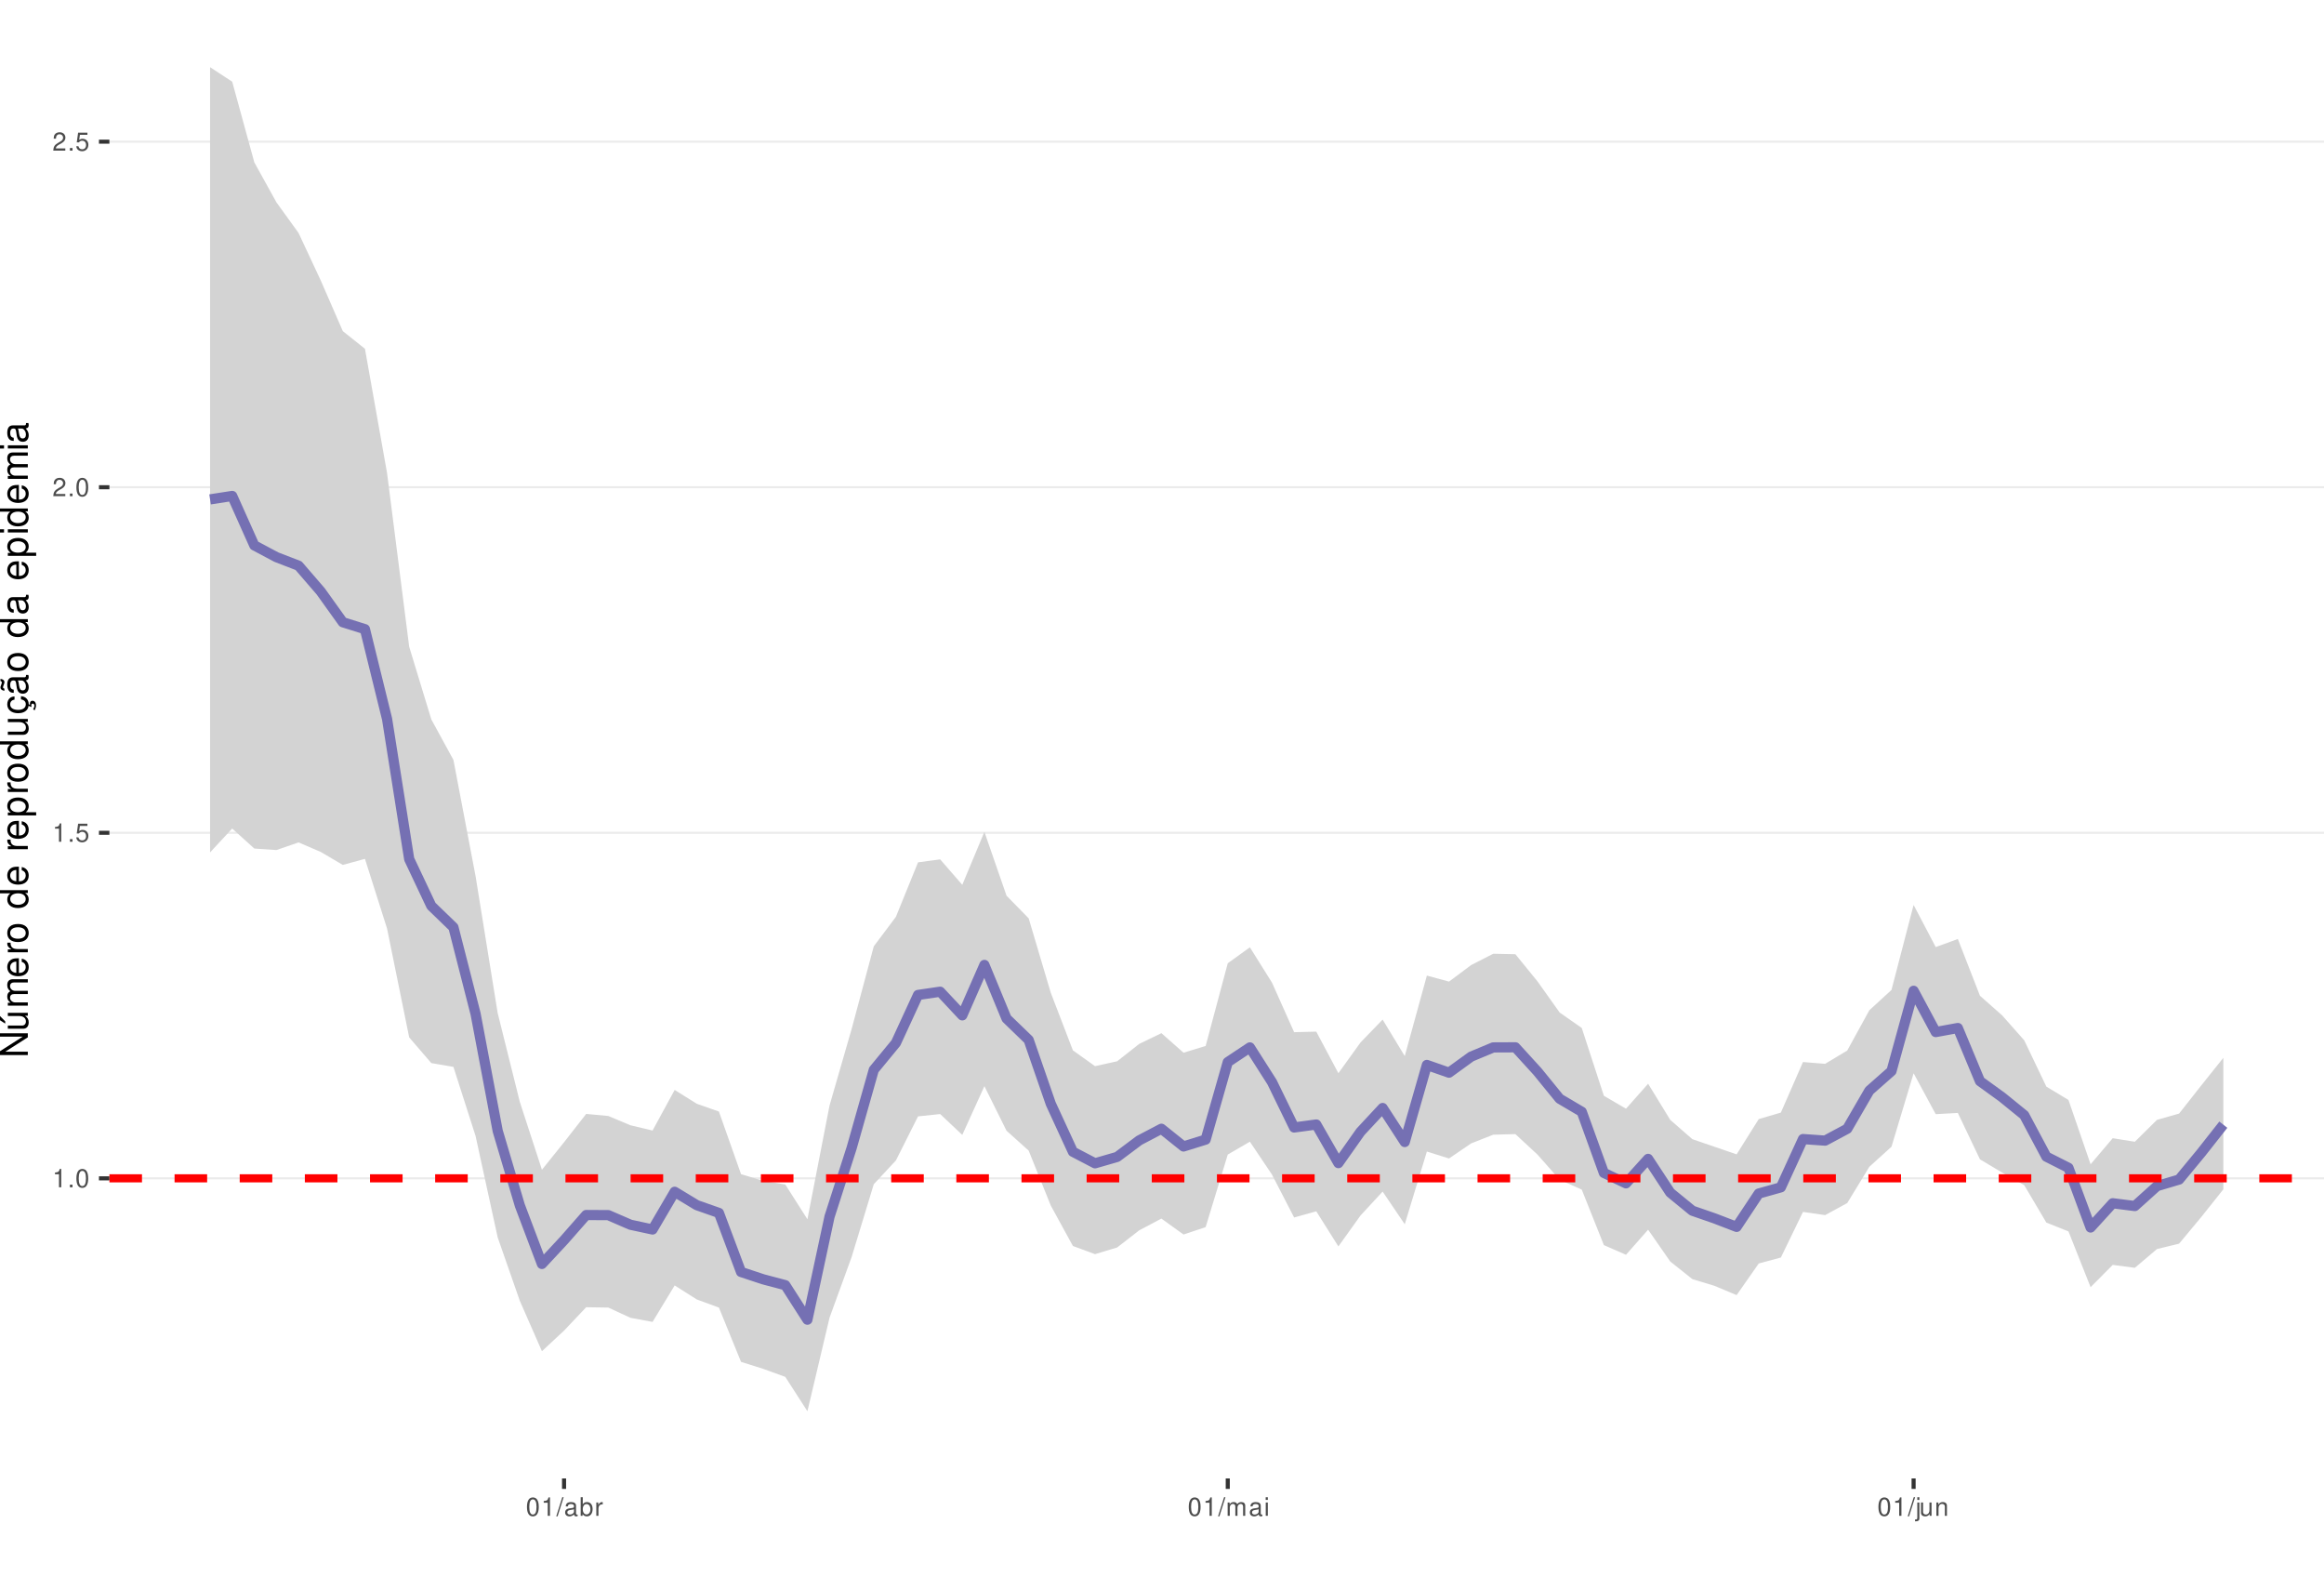
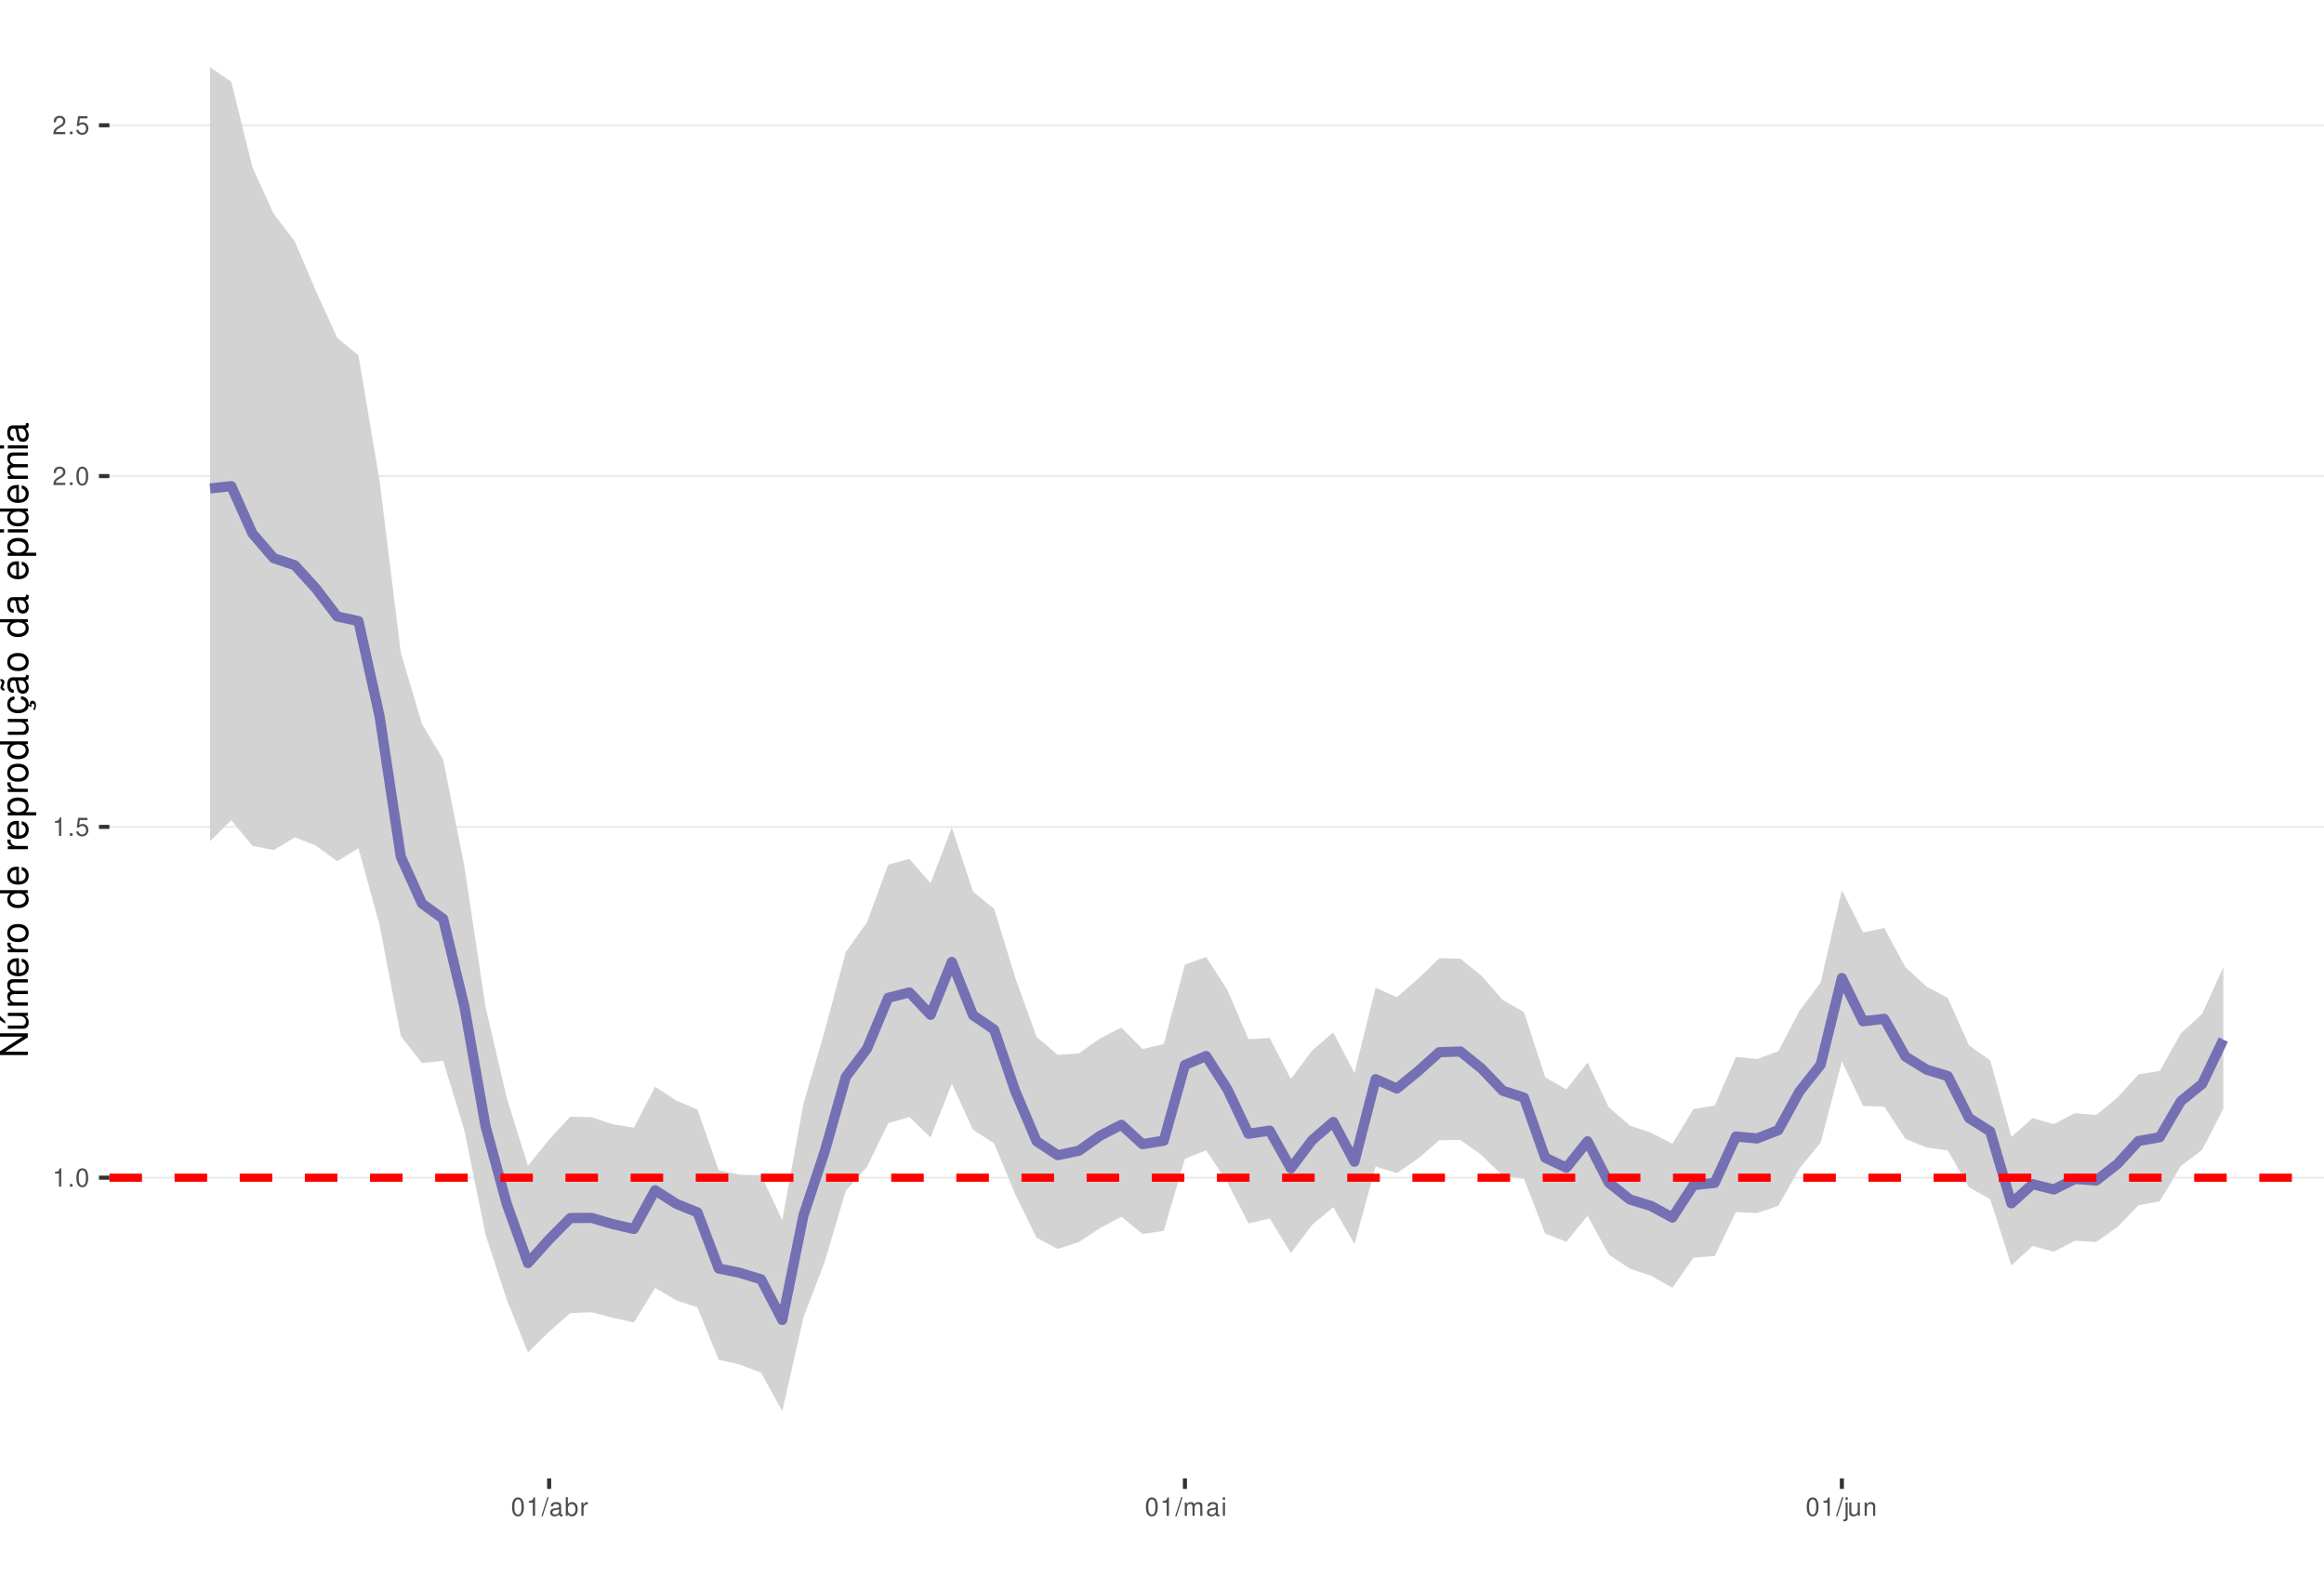
<svg xmlns="http://www.w3.org/2000/svg" xmlns:xlink="http://www.w3.org/1999/xlink" width="609pt" height="413pt" viewBox="0 0 609 413" version="1.1">
  <defs>
    <g>
      <symbol overflow="visible" id="glyph0-0">
        <path style="stroke:none;" d="" />
      </symbol>
      <symbol overflow="visible" id="glyph0-1">
        <path style="stroke:none;" d="M 1.719 -3.422 L 1.719 0 L 2.312 0 L 2.312 -4.812 L 1.922 -4.812 C 1.719 -4.078 1.578 -3.969 0.672 -3.859 L 0.672 -3.422 Z M 1.719 -3.422 " />
      </symbol>
      <symbol overflow="visible" id="glyph0-2">
        <path style="stroke:none;" d="M 1.266 -0.688 L 0.578 -0.688 L 0.578 0 L 1.266 0 Z M 1.266 -0.688 " />
      </symbol>
      <symbol overflow="visible" id="glyph0-3">
        <path style="stroke:none;" d="M 1.828 -4.812 C 1.391 -4.812 0.984 -4.609 0.75 -4.281 C 0.438 -3.859 0.281 -3.219 0.281 -2.328 C 0.281 -0.703 0.812 0.156 1.828 0.156 C 2.828 0.156 3.375 -0.703 3.375 -2.297 C 3.375 -3.219 3.234 -3.844 2.922 -4.281 C 2.672 -4.625 2.281 -4.812 1.828 -4.812 Z M 1.828 -4.297 C 2.469 -4.297 2.781 -3.641 2.781 -2.344 C 2.781 -0.969 2.469 -0.328 1.812 -0.328 C 1.203 -0.328 0.891 -1 0.891 -2.328 C 0.891 -3.641 1.203 -4.297 1.828 -4.297 Z M 1.828 -4.297 " />
      </symbol>
      <symbol overflow="visible" id="glyph0-4">
        <path style="stroke:none;" d="M 3.172 -4.719 L 0.734 -4.719 L 0.375 -2.156 L 0.922 -2.156 C 1.188 -2.469 1.422 -2.594 1.797 -2.594 C 2.422 -2.594 2.812 -2.156 2.812 -1.453 C 2.812 -0.781 2.422 -0.359 1.781 -0.359 C 1.266 -0.359 0.953 -0.625 0.812 -1.156 L 0.234 -1.156 C 0.312 -0.766 0.375 -0.578 0.516 -0.406 C 0.781 -0.047 1.266 0.156 1.797 0.156 C 2.75 0.156 3.422 -0.547 3.422 -1.531 C 3.422 -2.469 2.797 -3.109 1.891 -3.109 C 1.562 -3.109 1.297 -3.016 1.016 -2.828 L 1.203 -4.141 L 3.172 -4.141 Z M 3.172 -4.719 " />
      </symbol>
      <symbol overflow="visible" id="glyph0-5">
        <path style="stroke:none;" d="M 3.375 -0.578 L 0.891 -0.578 C 0.938 -0.984 1.156 -1.234 1.734 -1.578 L 2.406 -1.953 C 3.062 -2.328 3.406 -2.812 3.406 -3.406 C 3.406 -3.812 3.234 -4.188 2.969 -4.438 C 2.688 -4.688 2.344 -4.812 1.891 -4.812 C 1.297 -4.812 0.844 -4.594 0.578 -4.188 C 0.422 -3.938 0.344 -3.641 0.328 -3.141 L 0.922 -3.141 C 0.938 -3.469 0.984 -3.672 1.062 -3.828 C 1.219 -4.125 1.516 -4.297 1.875 -4.297 C 2.406 -4.297 2.797 -3.906 2.797 -3.391 C 2.797 -3.016 2.578 -2.672 2.156 -2.438 L 1.547 -2.078 C 0.562 -1.516 0.281 -1.062 0.219 0 L 3.375 0 Z M 3.375 -0.578 " />
      </symbol>
      <symbol overflow="visible" id="glyph0-6">
        <path style="stroke:none;" d="M 1.531 -4.859 L -0.047 0.141 L 0.312 0.141 L 1.891 -4.859 Z M 1.531 -4.859 " />
      </symbol>
      <symbol overflow="visible" id="glyph0-7">
        <path style="stroke:none;" d="M 3.562 -0.328 C 3.5 -0.312 3.469 -0.312 3.438 -0.312 C 3.25 -0.312 3.141 -0.406 3.141 -0.578 L 3.141 -2.641 C 3.141 -3.25 2.688 -3.594 1.828 -3.594 C 1.312 -3.594 0.906 -3.438 0.672 -3.188 C 0.516 -3 0.453 -2.797 0.438 -2.453 L 0.984 -2.453 C 1.031 -2.875 1.297 -3.078 1.812 -3.078 C 2.312 -3.078 2.594 -2.891 2.594 -2.562 L 2.594 -2.406 C 2.578 -2.172 2.469 -2.078 2.016 -2.031 C 1.219 -1.922 1.109 -1.891 0.891 -1.812 C 0.484 -1.641 0.281 -1.328 0.281 -0.875 C 0.281 -0.25 0.719 0.156 1.422 0.156 C 1.859 0.156 2.219 0 2.609 -0.359 C 2.656 0 2.828 0.156 3.188 0.156 C 3.297 0.156 3.375 0.141 3.562 0.094 Z M 2.594 -1.094 C 2.594 -0.906 2.531 -0.797 2.375 -0.641 C 2.141 -0.438 1.875 -0.328 1.547 -0.328 C 1.109 -0.328 0.859 -0.547 0.859 -0.891 C 0.859 -1.266 1.094 -1.438 1.703 -1.531 C 2.297 -1.609 2.406 -1.641 2.594 -1.719 Z M 2.594 -1.094 " />
      </symbol>
      <symbol overflow="visible" id="glyph0-8">
        <path style="stroke:none;" d="M 0.359 -4.859 L 0.359 0 L 0.859 0 L 0.859 -0.453 C 1.125 -0.047 1.484 0.156 1.969 0.156 C 2.875 0.156 3.484 -0.594 3.484 -1.75 C 3.484 -2.891 2.922 -3.594 1.984 -3.594 C 1.516 -3.594 1.172 -3.406 0.906 -3.016 L 0.906 -4.859 Z M 1.891 -3.062 C 2.5 -3.062 2.906 -2.531 2.906 -1.703 C 2.906 -0.906 2.484 -0.359 1.891 -0.359 C 1.297 -0.359 0.906 -0.906 0.906 -1.719 C 0.906 -2.531 1.297 -3.062 1.891 -3.062 Z M 1.891 -3.062 " />
      </symbol>
      <symbol overflow="visible" id="glyph0-9">
        <path style="stroke:none;" d="M 0.453 -3.484 L 0.453 0 L 1.016 0 L 1.016 -1.812 C 1.031 -2.656 1.375 -3.016 2.141 -3 L 2.141 -3.562 C 2.047 -3.578 1.984 -3.594 1.922 -3.594 C 1.562 -3.594 1.297 -3.375 0.969 -2.859 L 0.969 -3.484 Z M 0.453 -3.484 " />
      </symbol>
      <symbol overflow="visible" id="glyph0-10">
        <path style="stroke:none;" d="M 0.469 -3.484 L 0.469 0 L 1.031 0 L 1.031 -2.188 C 1.031 -2.703 1.391 -3.109 1.844 -3.109 C 2.25 -3.109 2.484 -2.844 2.484 -2.406 L 2.484 0 L 3.047 0 L 3.047 -2.188 C 3.047 -2.703 3.422 -3.109 3.875 -3.109 C 4.266 -3.109 4.516 -2.844 4.516 -2.406 L 4.516 0 L 5.078 0 L 5.078 -2.609 C 5.078 -3.234 4.719 -3.594 4.062 -3.594 C 3.594 -3.594 3.312 -3.453 2.984 -3.062 C 2.781 -3.422 2.5 -3.594 2.047 -3.594 C 1.578 -3.594 1.266 -3.422 0.984 -3 L 0.984 -3.484 Z M 0.469 -3.484 " />
      </symbol>
      <symbol overflow="visible" id="glyph0-11">
        <path style="stroke:none;" d="M 1 -3.484 L 0.453 -3.484 L 0.453 0 L 1 0 Z M 1 -4.859 L 0.438 -4.859 L 0.438 -4.156 L 1 -4.156 Z M 1 -4.859 " />
      </symbol>
      <symbol overflow="visible" id="glyph0-12">
        <path style="stroke:none;" d="M 0.469 -3.484 L 0.469 0.5 C 0.469 0.859 0.359 0.969 0.016 0.969 C -0.031 0.969 -0.047 0.969 -0.125 0.953 L -0.125 1.438 C -0.047 1.438 -0.016 1.453 0.062 1.453 C 0.688 1.453 1.016 1.203 1.016 0.719 L 1.016 -3.484 Z M 1.016 -4.859 L 0.469 -4.859 L 0.469 -4.156 L 1.016 -4.156 Z M 1.016 -4.859 " />
      </symbol>
      <symbol overflow="visible" id="glyph0-13">
        <path style="stroke:none;" d="M 3.203 0 L 3.203 -3.484 L 2.656 -3.484 L 2.656 -1.516 C 2.656 -0.797 2.281 -0.328 1.703 -0.328 C 1.266 -0.328 0.984 -0.594 0.984 -1.016 L 0.984 -3.484 L 0.438 -3.484 L 0.438 -0.797 C 0.438 -0.219 0.859 0.156 1.547 0.156 C 2.062 0.156 2.391 -0.031 2.703 -0.484 L 2.703 0 Z M 3.203 0 " />
      </symbol>
      <symbol overflow="visible" id="glyph0-14">
        <path style="stroke:none;" d="M 0.469 -3.484 L 0.469 0 L 1.031 0 L 1.031 -1.922 C 1.031 -2.641 1.391 -3.109 1.969 -3.109 C 2.406 -3.109 2.688 -2.828 2.688 -2.422 L 2.688 0 L 3.234 0 L 3.234 -2.641 C 3.234 -3.219 2.812 -3.594 2.141 -3.594 C 1.625 -3.594 1.281 -3.391 0.984 -2.906 L 0.984 -3.484 Z M 0.469 -3.484 " />
      </symbol>
      <symbol overflow="visible" id="glyph1-0">
        <path style="stroke:none;" d="" />
      </symbol>
      <symbol overflow="visible" id="glyph1-1">
        <path style="stroke:none;" d="M -7.297 -6.453 L -7.297 -5.578 L -1.328 -5.578 L -7.297 -1.766 L -7.297 -0.766 L 0 -0.766 L 0 -1.641 L -5.906 -1.641 L 0 -5.406 L 0 -6.453 Z M -7.297 -6.453 " />
      </symbol>
      <symbol overflow="visible" id="glyph1-2">
        <path style="stroke:none;" d="M 0 -4.812 L -5.234 -4.812 L -5.234 -3.984 L -2.266 -3.984 C -1.203 -3.984 -0.5 -3.438 -0.5 -2.562 C -0.5 -1.906 -0.906 -1.484 -1.531 -1.484 L -5.234 -1.484 L -5.234 -0.656 L -1.203 -0.656 C -0.328 -0.656 0.234 -1.297 0.234 -2.312 C 0.234 -3.094 -0.047 -3.578 -0.734 -4.062 L 0 -4.062 Z M -7.406 -2.953 L -5.922 -2 L -5.922 -2.594 L -7.406 -4.094 Z M -7.406 -2.953 " />
      </symbol>
      <symbol overflow="visible" id="glyph1-3">
        <path style="stroke:none;" d="M -5.234 -0.703 L 0 -0.703 L 0 -1.547 L -3.297 -1.547 C -4.047 -1.547 -4.656 -2.094 -4.656 -2.766 C -4.656 -3.391 -4.281 -3.734 -3.609 -3.734 L 0 -3.734 L 0 -4.578 L -3.297 -4.578 C -4.047 -4.578 -4.656 -5.125 -4.656 -5.812 C -4.656 -6.422 -4.266 -6.781 -3.609 -6.781 L 0 -6.781 L 0 -7.625 L -3.938 -7.625 C -4.875 -7.625 -5.391 -7.078 -5.391 -6.094 C -5.391 -5.406 -5.188 -4.984 -4.594 -4.484 C -5.156 -4.188 -5.391 -3.766 -5.391 -3.078 C -5.391 -2.375 -5.125 -1.906 -4.5 -1.469 L -5.234 -1.469 Z M -5.234 -0.703 " />
      </symbol>
      <symbol overflow="visible" id="glyph1-4">
        <path style="stroke:none;" d="M -2.344 -5.125 C -3.141 -5.125 -3.625 -5.062 -4.016 -4.922 C -4.875 -4.578 -5.391 -3.781 -5.391 -2.797 C -5.391 -1.344 -4.281 -0.406 -2.547 -0.406 C -0.812 -0.406 0.234 -1.297 0.234 -2.781 C 0.234 -3.984 -0.453 -4.812 -1.594 -5.016 L -1.594 -4.188 C -0.906 -3.953 -0.547 -3.484 -0.547 -2.812 C -0.547 -2.281 -0.781 -1.828 -1.219 -1.547 C -1.516 -1.344 -1.812 -1.281 -2.344 -1.266 Z M -3.016 -1.297 C -3.984 -1.359 -4.625 -1.953 -4.625 -2.797 C -4.625 -3.641 -3.953 -4.234 -3.016 -4.234 Z M -3.016 -1.297 " />
      </symbol>
      <symbol overflow="visible" id="glyph1-5">
        <path style="stroke:none;" d="M -5.234 -0.688 L 0 -0.688 L 0 -1.531 L -2.719 -1.531 C -3.984 -1.547 -4.547 -2.062 -4.516 -3.203 L -5.359 -3.203 C -5.375 -3.062 -5.391 -2.984 -5.391 -2.891 C -5.391 -2.344 -5.062 -1.938 -4.297 -1.453 L -5.234 -1.453 Z M -5.234 -0.688 " />
      </symbol>
      <symbol overflow="visible" id="glyph1-6">
        <path style="stroke:none;" d="M -5.391 -2.719 C -5.391 -1.234 -4.344 -0.359 -2.578 -0.359 C -0.812 -0.359 0.234 -1.234 0.234 -2.734 C 0.234 -4.203 -0.812 -5.094 -2.547 -5.094 C -4.359 -5.094 -5.391 -4.234 -5.391 -2.719 Z M -4.625 -2.734 C -4.625 -3.672 -3.844 -4.234 -2.547 -4.234 C -1.312 -4.234 -0.547 -3.656 -0.547 -2.734 C -0.547 -1.797 -1.312 -1.234 -2.578 -1.234 C -3.844 -1.234 -4.625 -1.797 -4.625 -2.734 Z M -4.625 -2.734 " />
      </symbol>
      <symbol overflow="visible" id="glyph1-7">
        <path style="stroke:none;" d="" />
      </symbol>
      <symbol overflow="visible" id="glyph1-8">
        <path style="stroke:none;" d="M -7.297 -4.953 L -7.297 -4.125 L -4.578 -4.125 C -5.109 -3.766 -5.391 -3.203 -5.391 -2.516 C -5.391 -1.156 -4.297 -0.266 -2.625 -0.266 C -0.859 -0.266 0.234 -1.125 0.234 -2.547 C 0.234 -3.266 -0.047 -3.766 -0.688 -4.203 L 0 -4.203 L 0 -4.953 Z M -4.609 -2.656 C -4.609 -3.547 -3.812 -4.125 -2.562 -4.125 C -1.344 -4.125 -0.547 -3.547 -0.547 -2.656 C -0.547 -1.734 -1.359 -1.125 -2.578 -1.125 C -3.797 -1.125 -4.609 -1.734 -4.609 -2.656 Z M -4.609 -2.656 " />
      </symbol>
      <symbol overflow="visible" id="glyph1-9">
        <path style="stroke:none;" d="M 2.188 -0.547 L 2.188 -1.375 L -0.547 -1.375 C -0.016 -1.812 0.234 -2.312 0.234 -2.984 C 0.234 -4.344 -0.859 -5.234 -2.531 -5.234 C -4.297 -5.234 -5.391 -4.375 -5.391 -2.984 C -5.391 -2.266 -5.062 -1.703 -4.453 -1.312 L -5.234 -1.312 L -5.234 -0.547 Z M -4.609 -2.844 C -4.609 -3.766 -3.797 -4.359 -2.547 -4.359 C -1.359 -4.359 -0.547 -3.75 -0.547 -2.844 C -0.547 -1.953 -1.344 -1.375 -2.578 -1.375 C -3.812 -1.375 -4.609 -1.953 -4.609 -2.844 Z M -4.609 -2.844 " />
      </symbol>
      <symbol overflow="visible" id="glyph1-10">
        <path style="stroke:none;" d="M 0 -4.812 L -5.234 -4.812 L -5.234 -3.984 L -2.266 -3.984 C -1.203 -3.984 -0.5 -3.438 -0.5 -2.562 C -0.5 -1.906 -0.906 -1.484 -1.531 -1.484 L -5.234 -1.484 L -5.234 -0.656 L -1.203 -0.656 C -0.328 -0.656 0.234 -1.297 0.234 -2.312 C 0.234 -3.094 -0.047 -3.578 -0.734 -4.062 L 0 -4.062 Z M 0 -4.812 " />
      </symbol>
      <symbol overflow="visible" id="glyph1-11">
        <path style="stroke:none;" d="M 0.234 -2.641 C 0.234 -3.875 -0.547 -4.703 -1.797 -4.766 L -1.797 -3.938 C -0.953 -3.797 -0.531 -3.359 -0.531 -2.656 C -0.531 -1.734 -1.281 -1.188 -2.516 -1.188 C -3.844 -1.188 -4.625 -1.719 -4.625 -2.625 C -4.625 -3.328 -4.203 -3.766 -3.484 -3.875 L -3.484 -4.703 C -3.984 -4.672 -4.312 -4.562 -4.609 -4.359 C -5.094 -4 -5.391 -3.375 -5.391 -2.641 C -5.391 -1.219 -4.266 -0.312 -2.531 -0.312 C -1.469 -0.312 -0.625 -0.672 -0.156 -1.312 C 0.047 -1.594 0.125 -1.812 0.203 -2.25 L 0.922 -1.938 L 0.984 -2.062 C 0.938 -2.188 0.906 -2.25 0.906 -2.375 C 0.906 -2.656 1.047 -2.828 1.281 -2.828 C 1.547 -2.828 1.734 -2.594 1.734 -2.297 C 1.734 -2.031 1.672 -1.844 1.438 -1.406 L 1.406 -1.312 L 1.812 -1.094 C 2.078 -1.75 2.141 -1.953 2.141 -2.344 C 2.141 -3.109 1.781 -3.578 1.203 -3.578 C 0.781 -3.578 0.547 -3.297 0.547 -2.797 C 0.547 -2.703 0.547 -2.641 0.562 -2.516 Z M 0.234 -2.641 " />
      </symbol>
      <symbol overflow="visible" id="glyph1-12">
        <path style="stroke:none;" d="M -0.484 -5.344 C -0.469 -5.266 -0.469 -5.219 -0.469 -5.172 C -0.469 -4.875 -0.625 -4.719 -0.875 -4.719 L -3.953 -4.719 C -4.891 -4.719 -5.391 -4.047 -5.391 -2.75 C -5.391 -1.984 -5.172 -1.375 -4.781 -1.016 C -4.516 -0.766 -4.203 -0.672 -3.688 -0.656 L -3.688 -1.484 C -4.328 -1.562 -4.625 -1.938 -4.625 -2.719 C -4.625 -3.484 -4.344 -3.891 -3.844 -3.891 L -3.625 -3.891 C -3.266 -3.875 -3.125 -3.703 -3.047 -3.016 C -2.891 -1.844 -2.844 -1.656 -2.719 -1.344 C -2.453 -0.734 -2 -0.422 -1.312 -0.422 C -0.375 -0.422 0.234 -1.078 0.234 -2.141 C 0.234 -2.797 0 -3.328 -0.547 -3.922 C 0 -3.984 0.234 -4.234 0.234 -4.781 C 0.234 -4.953 0.203 -5.062 0.141 -5.344 Z M -1.656 -3.891 C -1.375 -3.891 -1.203 -3.812 -0.969 -3.562 C -0.656 -3.219 -0.5 -2.812 -0.5 -2.312 C -0.5 -1.672 -0.812 -1.297 -1.344 -1.297 C -1.891 -1.297 -2.172 -1.656 -2.297 -2.547 C -2.422 -3.438 -2.453 -3.609 -2.594 -3.891 Z M -7.172 -3.75 C -6.922 -3.672 -6.812 -3.547 -6.812 -3.375 C -6.812 -3.25 -6.875 -2.984 -6.984 -2.734 C -7.156 -2.312 -7.172 -2.25 -7.172 -2.047 C -7.172 -1.594 -6.797 -1.297 -6.141 -1.188 L -6.141 -1.766 C -6.375 -1.812 -6.5 -1.938 -6.5 -2.094 C -6.5 -2.203 -6.469 -2.344 -6.375 -2.578 C -6.156 -3.156 -6.125 -3.234 -6.125 -3.438 C -6.125 -3.922 -6.484 -4.219 -7.172 -4.312 Z M -7.172 -3.75 " />
      </symbol>
      <symbol overflow="visible" id="glyph1-13">
        <path style="stroke:none;" d="M -0.484 -5.344 C -0.469 -5.266 -0.469 -5.219 -0.469 -5.172 C -0.469 -4.875 -0.625 -4.719 -0.875 -4.719 L -3.953 -4.719 C -4.891 -4.719 -5.391 -4.047 -5.391 -2.75 C -5.391 -1.984 -5.172 -1.375 -4.781 -1.016 C -4.516 -0.766 -4.203 -0.672 -3.688 -0.656 L -3.688 -1.484 C -4.328 -1.562 -4.625 -1.938 -4.625 -2.719 C -4.625 -3.484 -4.344 -3.891 -3.844 -3.891 L -3.625 -3.891 C -3.266 -3.875 -3.125 -3.703 -3.047 -3.016 C -2.891 -1.844 -2.844 -1.656 -2.719 -1.344 C -2.453 -0.734 -2 -0.422 -1.312 -0.422 C -0.375 -0.422 0.234 -1.078 0.234 -2.141 C 0.234 -2.797 0 -3.328 -0.547 -3.922 C 0 -3.984 0.234 -4.234 0.234 -4.781 C 0.234 -4.953 0.203 -5.062 0.141 -5.344 Z M -1.656 -3.891 C -1.375 -3.891 -1.203 -3.812 -0.969 -3.562 C -0.656 -3.219 -0.5 -2.812 -0.5 -2.312 C -0.5 -1.672 -0.812 -1.297 -1.344 -1.297 C -1.891 -1.297 -2.172 -1.656 -2.297 -2.547 C -2.422 -3.438 -2.453 -3.609 -2.594 -3.891 Z M -1.656 -3.891 " />
      </symbol>
      <symbol overflow="visible" id="glyph1-14">
        <path style="stroke:none;" d="M -5.234 -1.5 L -5.234 -0.672 L 0 -0.672 L 0 -1.5 Z M -7.297 -1.5 L -7.297 -0.656 L -6.234 -0.656 L -6.234 -1.5 Z M -7.297 -1.5 " />
      </symbol>
    </g>
    <clipPath id="clip1">
      <path d="M 28.672 0 L 609 0 L 609 387.328 L 28.672 387.328 Z M 28.672 0 " />
    </clipPath>
    <clipPath id="clip2">
      <path d="M 28.672 308 L 609 308 L 609 309 L 28.672 309 Z M 28.672 308 " />
    </clipPath>
    <clipPath id="clip3">
-       <path d="M 28.672 217 L 609 217 L 609 219 L 28.672 219 Z M 28.672 217 " />
+       <path d="M 28.672 216 L 609 216 L 609 217 L 28.672 217 Z M 28.672 216 " />
    </clipPath>
    <clipPath id="clip4">
-       <path d="M 28.672 127 L 609 127 L 609 128 L 28.672 128 Z M 28.672 127 " />
+       <path d="M 28.672 124 L 609 124 L 609 125 L 28.672 125 Z M 28.672 124 " />
    </clipPath>
    <clipPath id="clip5">
-       <path d="M 28.672 36 L 609 36 L 609 38 L 28.672 38 Z M 28.672 36 " />
+       <path d="M 28.672 32 L 609 32 L 609 34 L 28.672 34 Z M 28.672 32 " />
    </clipPath>
    <clipPath id="clip6">
      <path d="M 28.672 307 L 609 307 L 609 310 L 28.672 310 Z M 28.672 307 " />
    </clipPath>
  </defs>
  <g id="surface31">
    <rect x="0" y="0" width="609" height="413" style="fill:rgb(100%,100%,100%);fill-opacity:1;stroke:none;" />
    <rect x="0" y="0" width="609" height="413" style="fill:rgb(100%,100%,100%);fill-opacity:1;stroke:none;" />
    <path style="fill:none;stroke-width:1.067;stroke-linecap:round;stroke-linejoin:round;stroke:rgb(100%,100%,100%);stroke-opacity:1;stroke-miterlimit:10;" d="M 0 413 L 609 413 L 609 0 L 0 0 Z M 0 413 " />
    <g clip-path="url(#clip1)" clip-rule="nonzero">
      <path style=" stroke:none;fill-rule:nonzero;fill:rgb(100%,100%,100%);fill-opacity:1;" d="M 28.672 387.328 L 609 387.328 L 609 0 L 28.672 0 Z M 28.672 387.328 " />
    </g>
    <g clip-path="url(#clip2)" clip-rule="nonzero">
-       <path style="fill:none;stroke-width:0.533;stroke-linecap:butt;stroke-linejoin:round;stroke:rgb(92.157%,92.157%,92.157%);stroke-opacity:1;stroke-miterlimit:10;" d="M 28.672 308.703 L 609 308.703 " />
+       <path style="fill:none;stroke-width:0.533;stroke-linecap:butt;stroke-linejoin:round;stroke:rgb(92.157%,92.157%,92.157%);stroke-opacity:1;stroke-miterlimit:10;" d="M 28.672 308.531 L 609 308.531 " />
    </g>
    <g clip-path="url(#clip3)" clip-rule="nonzero">
-       <path style="fill:none;stroke-width:0.533;stroke-linecap:butt;stroke-linejoin:round;stroke:rgb(92.157%,92.157%,92.157%);stroke-opacity:1;stroke-miterlimit:10;" d="M 28.672 218.176 L 609 218.176 " />
+       <path style="fill:none;stroke-width:0.533;stroke-linecap:butt;stroke-linejoin:round;stroke:rgb(92.157%,92.157%,92.157%);stroke-opacity:1;stroke-miterlimit:10;" d="M 28.672 216.625 L 609 216.625 " />
    </g>
    <g clip-path="url(#clip4)" clip-rule="nonzero">
-       <path style="fill:none;stroke-width:0.533;stroke-linecap:butt;stroke-linejoin:round;stroke:rgb(92.157%,92.157%,92.157%);stroke-opacity:1;stroke-miterlimit:10;" d="M 28.672 127.645 L 609 127.645 " />
+       <path style="fill:none;stroke-width:0.533;stroke-linecap:butt;stroke-linejoin:round;stroke:rgb(92.157%,92.157%,92.157%);stroke-opacity:1;stroke-miterlimit:10;" d="M 28.672 124.719 L 609 124.719 " />
    </g>
    <g clip-path="url(#clip5)" clip-rule="nonzero">
-       <path style="fill:none;stroke-width:0.533;stroke-linecap:butt;stroke-linejoin:round;stroke:rgb(92.157%,92.157%,92.157%);stroke-opacity:1;stroke-miterlimit:10;" d="M 28.672 37.117 L 609 37.117 " />
-     </g>
-     <path style=" stroke:none;fill-rule:nonzero;fill:rgb(82.745%,82.745%,82.745%);fill-opacity:1;" d="M 55.051 17.605 L 60.848 21.398 L 66.645 42.535 L 72.441 53.012 L 78.238 61.035 L 84.039 73.453 L 89.836 86.75 L 95.633 91.371 L 101.43 123.938 L 107.227 169.434 L 113.023 188.461 L 118.82 199.082 L 124.621 229.531 L 130.418 265.414 L 136.215 288.668 L 142.012 306.453 L 147.809 299.246 L 153.605 291.828 L 159.406 292.367 L 165.203 294.797 L 171 296.184 L 176.797 285.543 L 182.594 289.168 L 188.391 291.207 L 194.191 307.613 L 199.988 309.367 L 205.785 310.316 L 211.582 319.422 L 217.379 289.625 L 223.176 269.555 L 228.973 247.918 L 234.773 240.188 L 240.57 225.914 L 246.367 225.137 L 252.164 231.805 L 257.961 217.926 L 263.758 234.656 L 269.559 240.582 L 275.355 260.09 L 281.152 275.176 L 286.949 279.316 L 292.746 278.035 L 298.543 273.473 L 304.344 270.672 L 310.141 275.789 L 315.938 274.023 L 321.734 252.359 L 327.531 248.18 L 333.328 257.441 L 339.125 270.41 L 344.926 270.27 L 350.723 281.164 L 356.52 273.109 L 362.316 267.117 L 368.113 276.672 L 373.91 255.586 L 379.711 257.164 L 385.508 252.828 L 391.305 249.867 L 397.102 249.984 L 402.898 257.105 L 408.695 265.254 L 414.496 269.309 L 420.293 287.078 L 426.09 290.461 L 431.887 283.922 L 437.684 293.387 L 443.48 298.441 L 449.277 300.434 L 455.078 302.422 L 460.875 293.18 L 466.672 291.48 L 472.469 278.234 L 478.266 278.703 L 484.062 275.227 L 489.863 264.664 L 495.66 259.344 L 501.457 237.078 L 507.254 248.113 L 513.051 246 L 518.848 260.875 L 524.648 266 L 530.445 272.543 L 536.242 284.672 L 542.039 288.168 L 547.836 305.02 L 553.633 298.191 L 559.43 299.121 L 565.23 293.387 L 571.027 291.738 L 576.824 284.383 L 582.621 277.133 L 582.621 311.582 L 576.824 318.852 L 571.027 325.816 L 565.23 327.23 L 559.43 332.145 L 553.633 331.383 L 547.836 337.215 L 542.039 322.605 L 536.242 320.293 L 530.445 310.492 L 524.648 307.184 L 518.848 303.727 L 513.051 291.57 L 507.254 291.891 L 501.457 281.176 L 495.66 300.422 L 489.863 305.668 L 484.062 315.184 L 478.266 318.34 L 472.469 317.496 L 466.672 329.445 L 460.875 331.012 L 455.078 339.297 L 449.277 336.863 L 443.48 335.109 L 437.684 330.488 L 431.887 322.152 L 426.09 328.73 L 420.293 326.195 L 414.496 311.656 L 408.695 309.055 L 402.898 302.484 L 397.102 297.113 L 391.305 297.266 L 385.508 299.551 L 379.711 303.5 L 373.91 301.684 L 368.113 320.73 L 362.316 312.172 L 356.52 318.441 L 350.723 326.539 L 344.926 317.34 L 339.125 318.961 L 333.328 307.734 L 327.531 299.102 L 321.734 302.469 L 315.938 321.48 L 310.141 323.422 L 304.344 319.25 L 298.543 322.316 L 292.746 326.816 L 286.949 328.566 L 281.152 326.426 L 275.355 315.832 L 269.559 301.438 L 263.758 296.23 L 257.961 284.555 L 252.164 297.324 L 246.367 291.859 L 240.57 292.477 L 234.773 304.012 L 228.973 310.246 L 223.176 329.293 L 217.379 345.215 L 211.582 369.723 L 205.785 360.719 L 199.988 358.609 L 194.191 356.789 L 188.391 342.562 L 182.594 340.434 L 176.797 336.758 L 171 346.312 L 165.203 345.242 L 159.406 342.559 L 153.605 342.473 L 147.809 348.598 L 142.012 353.992 L 136.215 340.785 L 130.418 324.18 L 124.621 297.602 L 118.82 279.504 L 113.023 278.508 L 107.227 271.777 L 101.43 243.27 L 95.633 225.004 L 89.836 226.594 L 84.039 223.188 L 78.238 220.695 L 72.441 222.695 L 66.645 222.305 L 60.848 217.059 L 55.051 223.316 Z M 55.051 17.605 " />
-     <path style="fill:none;stroke-width:2.667;stroke-linecap:butt;stroke-linejoin:round;stroke:rgb(45.882%,43.922%,70.196%);stroke-opacity:1;stroke-miterlimit:10;" d="M 55.051 130.832 L 60.848 129.93 L 66.645 142.887 L 72.441 145.965 L 78.238 148.203 L 84.039 154.926 L 89.836 163.016 L 95.633 164.832 L 101.43 188.363 L 107.227 225.059 L 113.023 237.328 L 118.82 242.93 L 124.621 265.598 L 130.418 296.262 L 136.215 315.789 L 142.012 331.133 L 147.809 324.906 L 153.605 318.312 L 159.406 318.344 L 165.203 320.855 L 171 322.109 L 176.797 312.223 L 182.594 315.73 L 188.391 317.766 L 194.191 333.234 L 199.988 335.156 L 205.785 336.688 L 211.582 345.734 L 217.379 318.738 L 223.176 300.727 L 228.973 280.285 L 234.773 273.238 L 240.57 260.66 L 246.367 259.809 L 252.164 266.004 L 257.961 252.793 L 263.758 266.828 L 269.559 272.434 L 275.355 289.164 L 281.152 301.742 L 286.949 304.766 L 292.746 303.094 L 298.543 298.754 L 304.344 295.711 L 310.141 300.355 L 315.938 298.555 L 321.734 278.254 L 327.531 274.402 L 333.328 283.496 L 339.125 295.379 L 344.926 294.598 L 350.723 304.715 L 356.52 296.508 L 362.316 290.277 L 368.113 299.188 L 373.91 278.996 L 379.711 281.023 L 385.508 276.82 L 391.305 274.402 L 397.102 274.375 L 402.898 280.73 L 408.695 287.848 L 414.496 291.266 L 420.293 307.281 L 426.09 310.016 L 431.887 303.609 L 437.684 312.441 L 443.48 317.184 L 449.277 319.191 L 455.078 321.422 L 460.875 312.684 L 466.672 311.062 L 472.469 298.414 L 478.266 298.824 L 484.062 295.719 L 489.863 285.719 L 495.66 280.605 L 501.457 259.57 L 507.254 270.379 L 513.051 269.32 L 518.848 283.242 L 524.648 287.441 L 530.445 292.152 L 536.242 303.02 L 542.039 305.949 L 547.836 321.586 L 553.633 315.23 L 559.43 315.961 L 565.23 310.738 L 571.027 309.02 L 576.824 302.008 L 582.621 294.645 " />
+       <path style="fill:none;stroke-width:0.533;stroke-linecap:butt;stroke-linejoin:round;stroke:rgb(92.157%,92.157%,92.157%);stroke-opacity:1;stroke-miterlimit:10;" d="M 28.672 32.816 L 609 32.816 " />
+     </g>
+     <path style=" stroke:none;fill-rule:nonzero;fill:rgb(82.745%,82.745%,82.745%);fill-opacity:1;" d="M 55.051 17.605 L 60.602 21.438 L 66.156 43.832 L 71.711 56.027 L 77.262 63.254 L 82.816 76.328 L 88.371 88.512 L 93.922 93.094 L 99.477 126.023 L 105.031 170.988 L 110.582 189.676 L 116.137 199 L 121.691 226.977 L 127.242 263.82 L 132.797 287.652 L 138.352 305.438 L 143.902 298.52 L 149.457 292.539 L 155.012 292.68 L 160.562 294.523 L 166.117 295.43 L 171.672 284.703 L 177.223 288.324 L 182.777 290.699 L 188.332 306.57 L 193.883 307.762 L 199.438 307.895 L 204.992 319.621 L 210.543 289.152 L 216.098 270.152 L 221.652 249.414 L 227.203 241.613 L 232.758 226.531 L 238.312 225.004 L 243.863 231.367 L 249.418 216.773 L 254.973 233.578 L 260.523 238.109 L 266.078 256.211 L 271.633 271.648 L 277.184 276.359 L 282.738 275.953 L 288.293 272.039 L 293.844 269.203 L 299.398 274.824 L 304.953 273.512 L 310.504 252.723 L 316.059 250.688 L 321.613 259.316 L 327.164 272.234 L 332.719 271.934 L 338.273 282.672 L 343.824 275.223 L 349.379 270.469 L 354.934 281.109 L 360.484 258.77 L 366.039 261.25 L 371.594 256.43 L 377.145 251.047 L 382.699 251.148 L 388.254 255.664 L 393.805 262.008 L 399.359 265.148 L 404.914 282.223 L 410.465 285.406 L 416.02 278.336 L 421.574 290.07 L 427.125 294.879 L 432.68 296.766 L 438.234 299.637 L 443.785 290.531 L 449.34 289.633 L 454.895 276.902 L 460.445 277.449 L 466 275.383 L 471.555 264.828 L 477.105 257.379 L 482.66 233.203 L 488.215 244.301 L 493.766 243.117 L 499.32 253.418 L 504.875 258.477 L 510.426 261.449 L 515.98 273.875 L 521.535 277.793 L 527.086 297.867 L 532.641 292.914 L 538.195 294.508 L 543.746 291.617 L 549.301 292.125 L 554.855 287.57 L 560.406 281.465 L 565.961 280.57 L 571.516 270.691 L 577.066 265.641 L 582.621 253.359 L 582.621 290.48 L 577.066 301.254 L 571.516 305.461 L 565.961 314.711 L 560.406 315.762 L 554.855 321.461 L 549.301 325.363 L 543.746 325.055 L 538.195 327.949 L 532.641 326.41 L 527.086 331.543 L 521.535 314.188 L 515.98 311.051 L 510.426 301.414 L 504.875 300.621 L 499.32 298.383 L 493.766 289.914 L 488.215 289.758 L 482.66 278.051 L 477.105 299.359 L 471.555 306.113 L 466 315.906 L 460.445 317.809 L 454.895 317.547 L 449.34 329.051 L 443.785 329.492 L 438.234 337.375 L 432.68 334.242 L 427.125 332.383 L 421.574 328.684 L 416.02 318.52 L 410.465 325.316 L 404.914 323.184 L 399.359 308.801 L 393.805 308.09 L 388.254 302.609 L 382.699 298.633 L 377.145 298.723 L 371.594 303.543 L 366.039 307.344 L 360.484 305.621 L 354.934 325.887 L 349.379 316.277 L 343.824 320.898 L 338.273 328.301 L 332.719 319.195 L 327.164 320.539 L 321.613 309.672 L 316.059 301.352 L 310.504 303.594 L 304.953 322.469 L 299.398 323.285 L 293.844 318.754 L 288.293 321.711 L 282.738 325.387 L 277.184 327.199 L 271.633 324.277 L 266.078 312.992 L 260.523 299.566 L 254.973 295.992 L 249.418 283.902 L 243.863 297.949 L 238.312 292.652 L 232.758 294.25 L 227.203 305.684 L 221.652 311.926 L 216.098 330.621 L 210.543 345.156 L 204.992 369.723 L 199.438 359.621 L 193.883 357.504 L 188.332 356.238 L 182.777 342.531 L 177.223 340.676 L 171.672 337.391 L 166.117 346.48 L 160.562 345.219 L 155.012 343.777 L 149.457 344.023 L 143.902 348.887 L 138.352 354.32 L 132.797 340.52 L 127.242 323.473 L 121.691 296.133 L 116.137 277.906 L 110.582 278.516 L 105.031 271.457 L 99.477 242.395 L 93.922 222.18 L 88.371 225.648 L 82.816 221.547 L 77.262 219.363 L 71.711 222.719 L 66.156 221.602 L 60.602 214.871 L 55.051 220.398 Z M 55.051 17.605 " />
+     <path style="fill:none;stroke-width:2.667;stroke-linecap:butt;stroke-linejoin:round;stroke:rgb(45.882%,43.922%,70.196%);stroke-opacity:1;stroke-miterlimit:10;" d="M 55.051 127.961 L 60.602 127.359 L 66.156 139.77 L 71.711 146.219 L 77.262 148.098 L 82.816 154.211 L 88.371 161.5 L 93.922 162.723 L 99.477 187.691 L 105.031 224.449 L 110.582 236.703 L 116.137 240.738 L 121.691 263.699 L 127.242 295.086 L 132.797 315.406 L 138.352 330.906 L 143.902 324.711 L 149.457 319.102 L 155.012 319.062 L 160.562 320.703 L 166.117 321.953 L 171.672 311.84 L 177.223 315.375 L 182.777 317.621 L 188.332 332.32 L 193.883 333.453 L 199.438 335.168 L 204.992 345.805 L 210.543 318.438 L 216.098 301.723 L 221.652 282.125 L 227.203 274.738 L 232.758 261.406 L 238.312 259.992 L 243.863 265.871 L 249.418 252.016 L 254.973 265.961 L 260.523 269.746 L 266.078 285.938 L 271.633 298.98 L 277.184 302.641 L 282.738 301.469 L 288.293 297.535 L 293.844 294.672 L 299.398 299.75 L 304.953 298.84 L 310.504 279.016 L 316.059 276.66 L 321.613 285.316 L 327.164 297.031 L 332.719 296.199 L 338.273 306.086 L 343.824 298.719 L 349.379 293.938 L 354.934 304.348 L 360.484 282.727 L 366.039 285.172 L 371.594 280.656 L 377.145 275.66 L 382.699 275.473 L 388.254 279.953 L 393.805 285.758 L 399.359 287.562 L 404.914 303.293 L 410.465 305.914 L 416.02 299.008 L 421.574 309.836 L 427.125 314.258 L 432.68 315.953 L 438.234 318.984 L 443.785 310.473 L 449.34 309.895 L 454.895 297.746 L 460.445 298.25 L 466 296.074 L 471.555 285.934 L 477.105 278.922 L 482.66 256.227 L 488.215 267.566 L 493.766 266.918 L 499.32 276.797 L 504.875 280.23 L 510.426 281.918 L 515.98 292.91 L 521.535 296.406 L 527.086 315.25 L 532.641 310.227 L 538.195 311.621 L 543.746 308.859 L 549.301 309.289 L 554.855 304.953 L 560.406 298.918 L 565.961 297.934 L 571.516 288.445 L 577.066 283.984 L 582.621 272.348 " />
    <g clip-path="url(#clip6)" clip-rule="nonzero">
-       <path style="fill:none;stroke-width:2.134;stroke-linecap:butt;stroke-linejoin:round;stroke:rgb(100%,0%,0%);stroke-opacity:1;stroke-dasharray:8.536,8.536;stroke-miterlimit:10;" d="M 28.672 308.703 L 609 308.703 " />
-     </g>
-     <g style="fill:rgb(30.196%,30.196%,30.196%);fill-opacity:1;">
-       <use xlink:href="#glyph0-1" x="13.738" y="311.051" />
-       <use xlink:href="#glyph0-2" x="17.738" y="311.051" />
-       <use xlink:href="#glyph0-3" x="19.738" y="311.051" />
-     </g>
-     <g style="fill:rgb(30.196%,30.196%,30.196%);fill-opacity:1;">
-       <use xlink:href="#glyph0-1" x="13.738" y="220.523" />
-       <use xlink:href="#glyph0-2" x="17.738" y="220.523" />
-       <use xlink:href="#glyph0-4" x="19.738" y="220.523" />
-     </g>
-     <g style="fill:rgb(30.196%,30.196%,30.196%);fill-opacity:1;">
-       <use xlink:href="#glyph0-5" x="13.738" y="129.992" />
-       <use xlink:href="#glyph0-2" x="17.738" y="129.992" />
-       <use xlink:href="#glyph0-3" x="19.738" y="129.992" />
-     </g>
-     <g style="fill:rgb(30.196%,30.196%,30.196%);fill-opacity:1;">
-       <use xlink:href="#glyph0-5" x="13.738" y="39.465" />
-       <use xlink:href="#glyph0-2" x="17.738" y="39.465" />
-       <use xlink:href="#glyph0-4" x="19.738" y="39.465" />
-     </g>
-     <path style="fill:none;stroke-width:1.067;stroke-linecap:butt;stroke-linejoin:round;stroke:rgb(20%,20%,20%);stroke-opacity:1;stroke-miterlimit:10;" d="M 25.93 308.703 L 28.672 308.703 " />
-     <path style="fill:none;stroke-width:1.067;stroke-linecap:butt;stroke-linejoin:round;stroke:rgb(20%,20%,20%);stroke-opacity:1;stroke-miterlimit:10;" d="M 25.93 218.176 L 28.672 218.176 " />
-     <path style="fill:none;stroke-width:1.067;stroke-linecap:butt;stroke-linejoin:round;stroke:rgb(20%,20%,20%);stroke-opacity:1;stroke-miterlimit:10;" d="M 25.93 127.645 L 28.672 127.645 " />
-     <path style="fill:none;stroke-width:1.067;stroke-linecap:butt;stroke-linejoin:round;stroke:rgb(20%,20%,20%);stroke-opacity:1;stroke-miterlimit:10;" d="M 25.93 37.117 L 28.672 37.117 " />
-     <path style="fill:none;stroke-width:1.067;stroke-linecap:butt;stroke-linejoin:round;stroke:rgb(20%,20%,20%);stroke-opacity:1;stroke-miterlimit:10;" d="M 147.809 390.07 L 147.809 387.328 " />
-     <path style="fill:none;stroke-width:1.067;stroke-linecap:butt;stroke-linejoin:round;stroke:rgb(20%,20%,20%);stroke-opacity:1;stroke-miterlimit:10;" d="M 321.734 390.07 L 321.734 387.328 " />
-     <path style="fill:none;stroke-width:1.067;stroke-linecap:butt;stroke-linejoin:round;stroke:rgb(20%,20%,20%);stroke-opacity:1;stroke-miterlimit:10;" d="M 501.457 390.07 L 501.457 387.328 " />
-     <g style="fill:rgb(30.196%,30.196%,30.196%);fill-opacity:1;">
-       <use xlink:href="#glyph0-3" x="137.809" y="397.109" />
-       <use xlink:href="#glyph0-1" x="141.809" y="397.109" />
-       <use xlink:href="#glyph0-6" x="145.809" y="397.109" />
-       <use xlink:href="#glyph0-7" x="147.809" y="397.109" />
-       <use xlink:href="#glyph0-8" x="151.809" y="397.109" />
-       <use xlink:href="#glyph0-9" x="155.809" y="397.109" />
-     </g>
-     <g style="fill:rgb(30.196%,30.196%,30.196%);fill-opacity:1;">
-       <use xlink:href="#glyph0-3" x="311.234" y="397.109" />
-       <use xlink:href="#glyph0-1" x="315.234" y="397.109" />
-       <use xlink:href="#glyph0-6" x="319.234" y="397.109" />
-       <use xlink:href="#glyph0-10" x="321.234" y="397.109" />
-       <use xlink:href="#glyph0-7" x="327.234" y="397.109" />
-       <use xlink:href="#glyph0-11" x="331.234" y="397.109" />
-     </g>
-     <g style="fill:rgb(30.196%,30.196%,30.196%);fill-opacity:1;">
-       <use xlink:href="#glyph0-3" x="491.957" y="397.109" />
-       <use xlink:href="#glyph0-1" x="495.957" y="397.109" />
-       <use xlink:href="#glyph0-6" x="499.957" y="397.109" />
-       <use xlink:href="#glyph0-12" x="501.957" y="397.109" />
-       <use xlink:href="#glyph0-13" x="502.957" y="397.109" />
-       <use xlink:href="#glyph0-14" x="506.957" y="397.109" />
+       <path style="fill:none;stroke-width:2.134;stroke-linecap:butt;stroke-linejoin:round;stroke:rgb(100%,0%,0%);stroke-opacity:1;stroke-dasharray:8.536,8.536;stroke-miterlimit:10;" d="M 28.672 308.531 L 609 308.531 " />
+     </g>
+     <g style="fill:rgb(30.196%,30.196%,30.196%);fill-opacity:1;">
+       <use xlink:href="#glyph0-1" x="13.738" y="310.879" />
+       <use xlink:href="#glyph0-2" x="17.738" y="310.879" />
+       <use xlink:href="#glyph0-3" x="19.738" y="310.879" />
+     </g>
+     <g style="fill:rgb(30.196%,30.196%,30.196%);fill-opacity:1;">
+       <use xlink:href="#glyph0-1" x="13.738" y="218.973" />
+       <use xlink:href="#glyph0-2" x="17.738" y="218.973" />
+       <use xlink:href="#glyph0-4" x="19.738" y="218.973" />
+     </g>
+     <g style="fill:rgb(30.196%,30.196%,30.196%);fill-opacity:1;">
+       <use xlink:href="#glyph0-5" x="13.738" y="127.066" />
+       <use xlink:href="#glyph0-2" x="17.738" y="127.066" />
+       <use xlink:href="#glyph0-3" x="19.738" y="127.066" />
+     </g>
+     <g style="fill:rgb(30.196%,30.196%,30.196%);fill-opacity:1;">
+       <use xlink:href="#glyph0-5" x="13.738" y="35.164" />
+       <use xlink:href="#glyph0-2" x="17.738" y="35.164" />
+       <use xlink:href="#glyph0-4" x="19.738" y="35.164" />
+     </g>
+     <path style="fill:none;stroke-width:1.067;stroke-linecap:butt;stroke-linejoin:round;stroke:rgb(20%,20%,20%);stroke-opacity:1;stroke-miterlimit:10;" d="M 25.93 308.531 L 28.672 308.531 " />
+     <path style="fill:none;stroke-width:1.067;stroke-linecap:butt;stroke-linejoin:round;stroke:rgb(20%,20%,20%);stroke-opacity:1;stroke-miterlimit:10;" d="M 25.93 216.625 L 28.672 216.625 " />
+     <path style="fill:none;stroke-width:1.067;stroke-linecap:butt;stroke-linejoin:round;stroke:rgb(20%,20%,20%);stroke-opacity:1;stroke-miterlimit:10;" d="M 25.93 124.719 L 28.672 124.719 " />
+     <path style="fill:none;stroke-width:1.067;stroke-linecap:butt;stroke-linejoin:round;stroke:rgb(20%,20%,20%);stroke-opacity:1;stroke-miterlimit:10;" d="M 25.93 32.816 L 28.672 32.816 " />
+     <path style="fill:none;stroke-width:1.067;stroke-linecap:butt;stroke-linejoin:round;stroke:rgb(20%,20%,20%);stroke-opacity:1;stroke-miterlimit:10;" d="M 143.902 390.07 L 143.902 387.328 " />
+     <path style="fill:none;stroke-width:1.067;stroke-linecap:butt;stroke-linejoin:round;stroke:rgb(20%,20%,20%);stroke-opacity:1;stroke-miterlimit:10;" d="M 310.504 390.07 L 310.504 387.328 " />
+     <path style="fill:none;stroke-width:1.067;stroke-linecap:butt;stroke-linejoin:round;stroke:rgb(20%,20%,20%);stroke-opacity:1;stroke-miterlimit:10;" d="M 482.66 390.07 L 482.66 387.328 " />
+     <g style="fill:rgb(30.196%,30.196%,30.196%);fill-opacity:1;">
+       <use xlink:href="#glyph0-3" x="133.902" y="397.109" />
+       <use xlink:href="#glyph0-1" x="137.902" y="397.109" />
+       <use xlink:href="#glyph0-6" x="141.902" y="397.109" />
+       <use xlink:href="#glyph0-7" x="143.902" y="397.109" />
+       <use xlink:href="#glyph0-8" x="147.902" y="397.109" />
+       <use xlink:href="#glyph0-9" x="151.902" y="397.109" />
+     </g>
+     <g style="fill:rgb(30.196%,30.196%,30.196%);fill-opacity:1;">
+       <use xlink:href="#glyph0-3" x="300.004" y="397.109" />
+       <use xlink:href="#glyph0-1" x="304.004" y="397.109" />
+       <use xlink:href="#glyph0-6" x="308.004" y="397.109" />
+       <use xlink:href="#glyph0-10" x="310.004" y="397.109" />
+       <use xlink:href="#glyph0-7" x="316.004" y="397.109" />
+       <use xlink:href="#glyph0-11" x="320.004" y="397.109" />
+     </g>
+     <g style="fill:rgb(30.196%,30.196%,30.196%);fill-opacity:1;">
+       <use xlink:href="#glyph0-3" x="473.16" y="397.109" />
+       <use xlink:href="#glyph0-1" x="477.16" y="397.109" />
+       <use xlink:href="#glyph0-6" x="481.16" y="397.109" />
+       <use xlink:href="#glyph0-12" x="483.16" y="397.109" />
+       <use xlink:href="#glyph0-13" x="484.16" y="397.109" />
+       <use xlink:href="#glyph0-14" x="488.16" y="397.109" />
    </g>
    <g style="fill:rgb(0%,0%,0%);fill-opacity:1;">
      <use xlink:href="#glyph1-1" x="7.29" y="277.164" />
      <use xlink:href="#glyph1-2" x="7.29" y="270.164" />
      <use xlink:href="#glyph1-3" x="7.29" y="264.164" />
      <use xlink:href="#glyph1-4" x="7.29" y="256.164" />
      <use xlink:href="#glyph1-5" x="7.29" y="250.164" />
      <use xlink:href="#glyph1-6" x="7.29" y="247.164" />
      <use xlink:href="#glyph1-7" x="7.29" y="241.164" />
      <use xlink:href="#glyph1-8" x="7.29" y="238.164" />
      <use xlink:href="#glyph1-4" x="7.29" y="232.164" />
      <use xlink:href="#glyph1-7" x="7.29" y="226.164" />
      <use xlink:href="#glyph1-5" x="7.29" y="223.164" />
      <use xlink:href="#glyph1-4" x="7.29" y="220.164" />
      <use xlink:href="#glyph1-9" x="7.29" y="214.164" />
      <use xlink:href="#glyph1-5" x="7.29" y="208.164" />
      <use xlink:href="#glyph1-6" x="7.29" y="205.164" />
      <use xlink:href="#glyph1-8" x="7.29" y="199.164" />
      <use xlink:href="#glyph1-10" x="7.29" y="193.164" />
      <use xlink:href="#glyph1-11" x="7.29" y="187.164" />
      <use xlink:href="#glyph1-12" x="7.29" y="182.164" />
      <use xlink:href="#glyph1-6" x="7.29" y="176.164" />
      <use xlink:href="#glyph1-7" x="7.29" y="170.164" />
      <use xlink:href="#glyph1-8" x="7.29" y="167.164" />
      <use xlink:href="#glyph1-13" x="7.29" y="161.164" />
      <use xlink:href="#glyph1-7" x="7.29" y="155.164" />
      <use xlink:href="#glyph1-4" x="7.29" y="152.164" />
      <use xlink:href="#glyph1-9" x="7.29" y="146.164" />
      <use xlink:href="#glyph1-14" x="7.29" y="140.164" />
      <use xlink:href="#glyph1-8" x="7.29" y="138.164" />
      <use xlink:href="#glyph1-4" x="7.29" y="132.164" />
      <use xlink:href="#glyph1-3" x="7.29" y="126.164" />
      <use xlink:href="#glyph1-14" x="7.29" y="118.164" />
      <use xlink:href="#glyph1-13" x="7.29" y="116.164" />
    </g>
  </g>
</svg>
